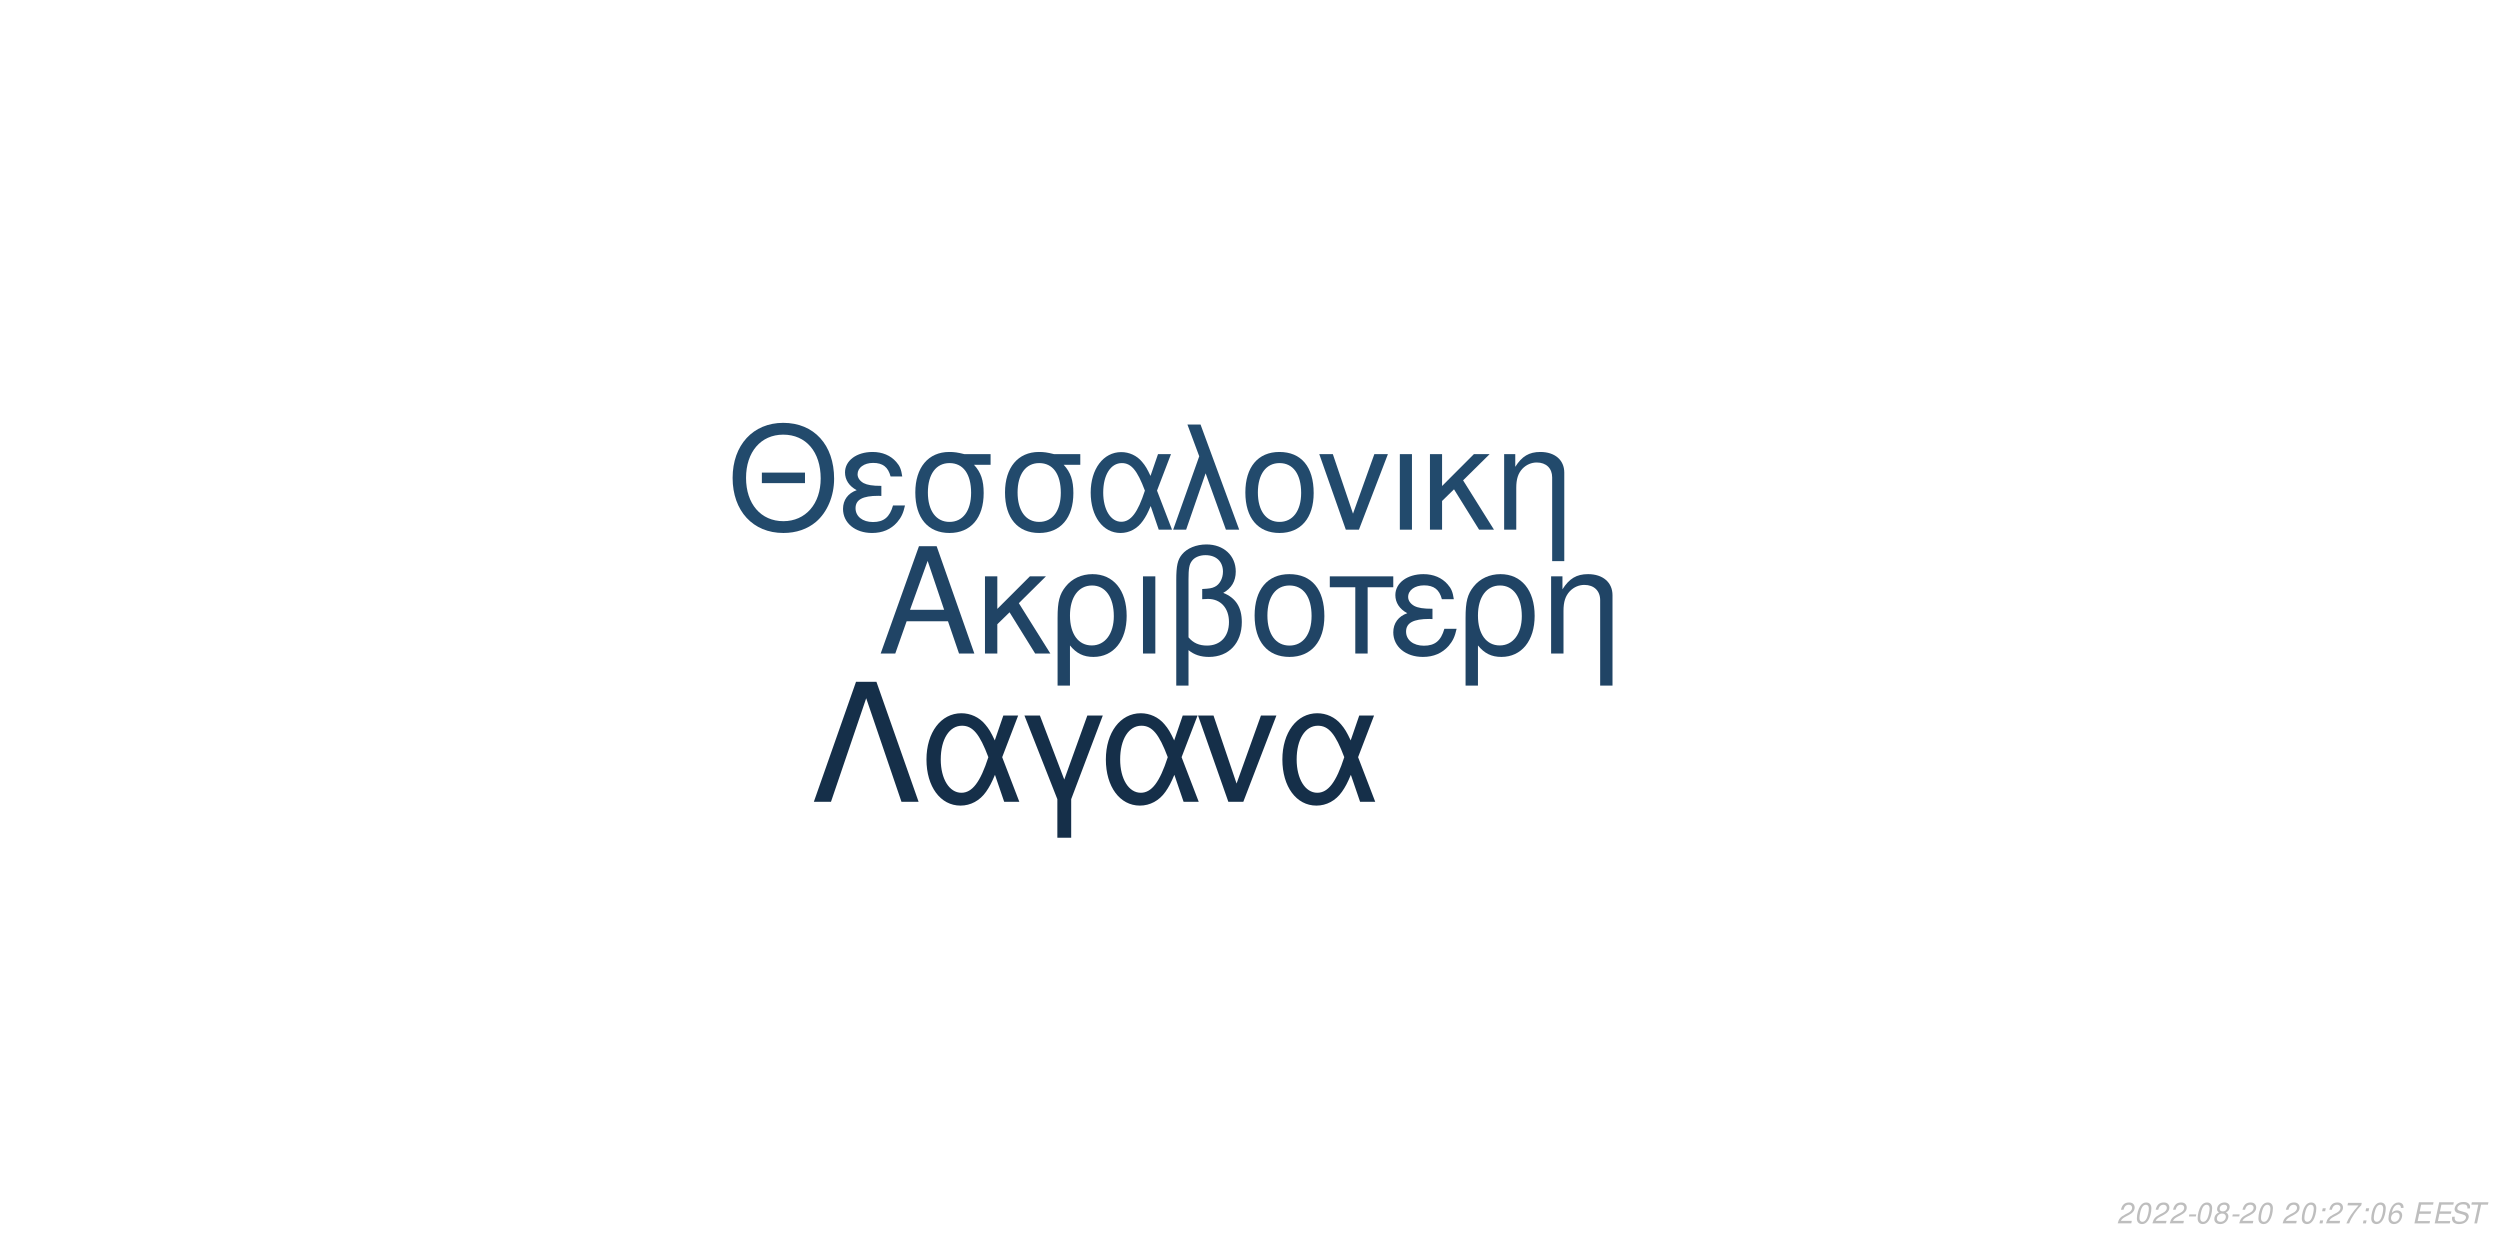
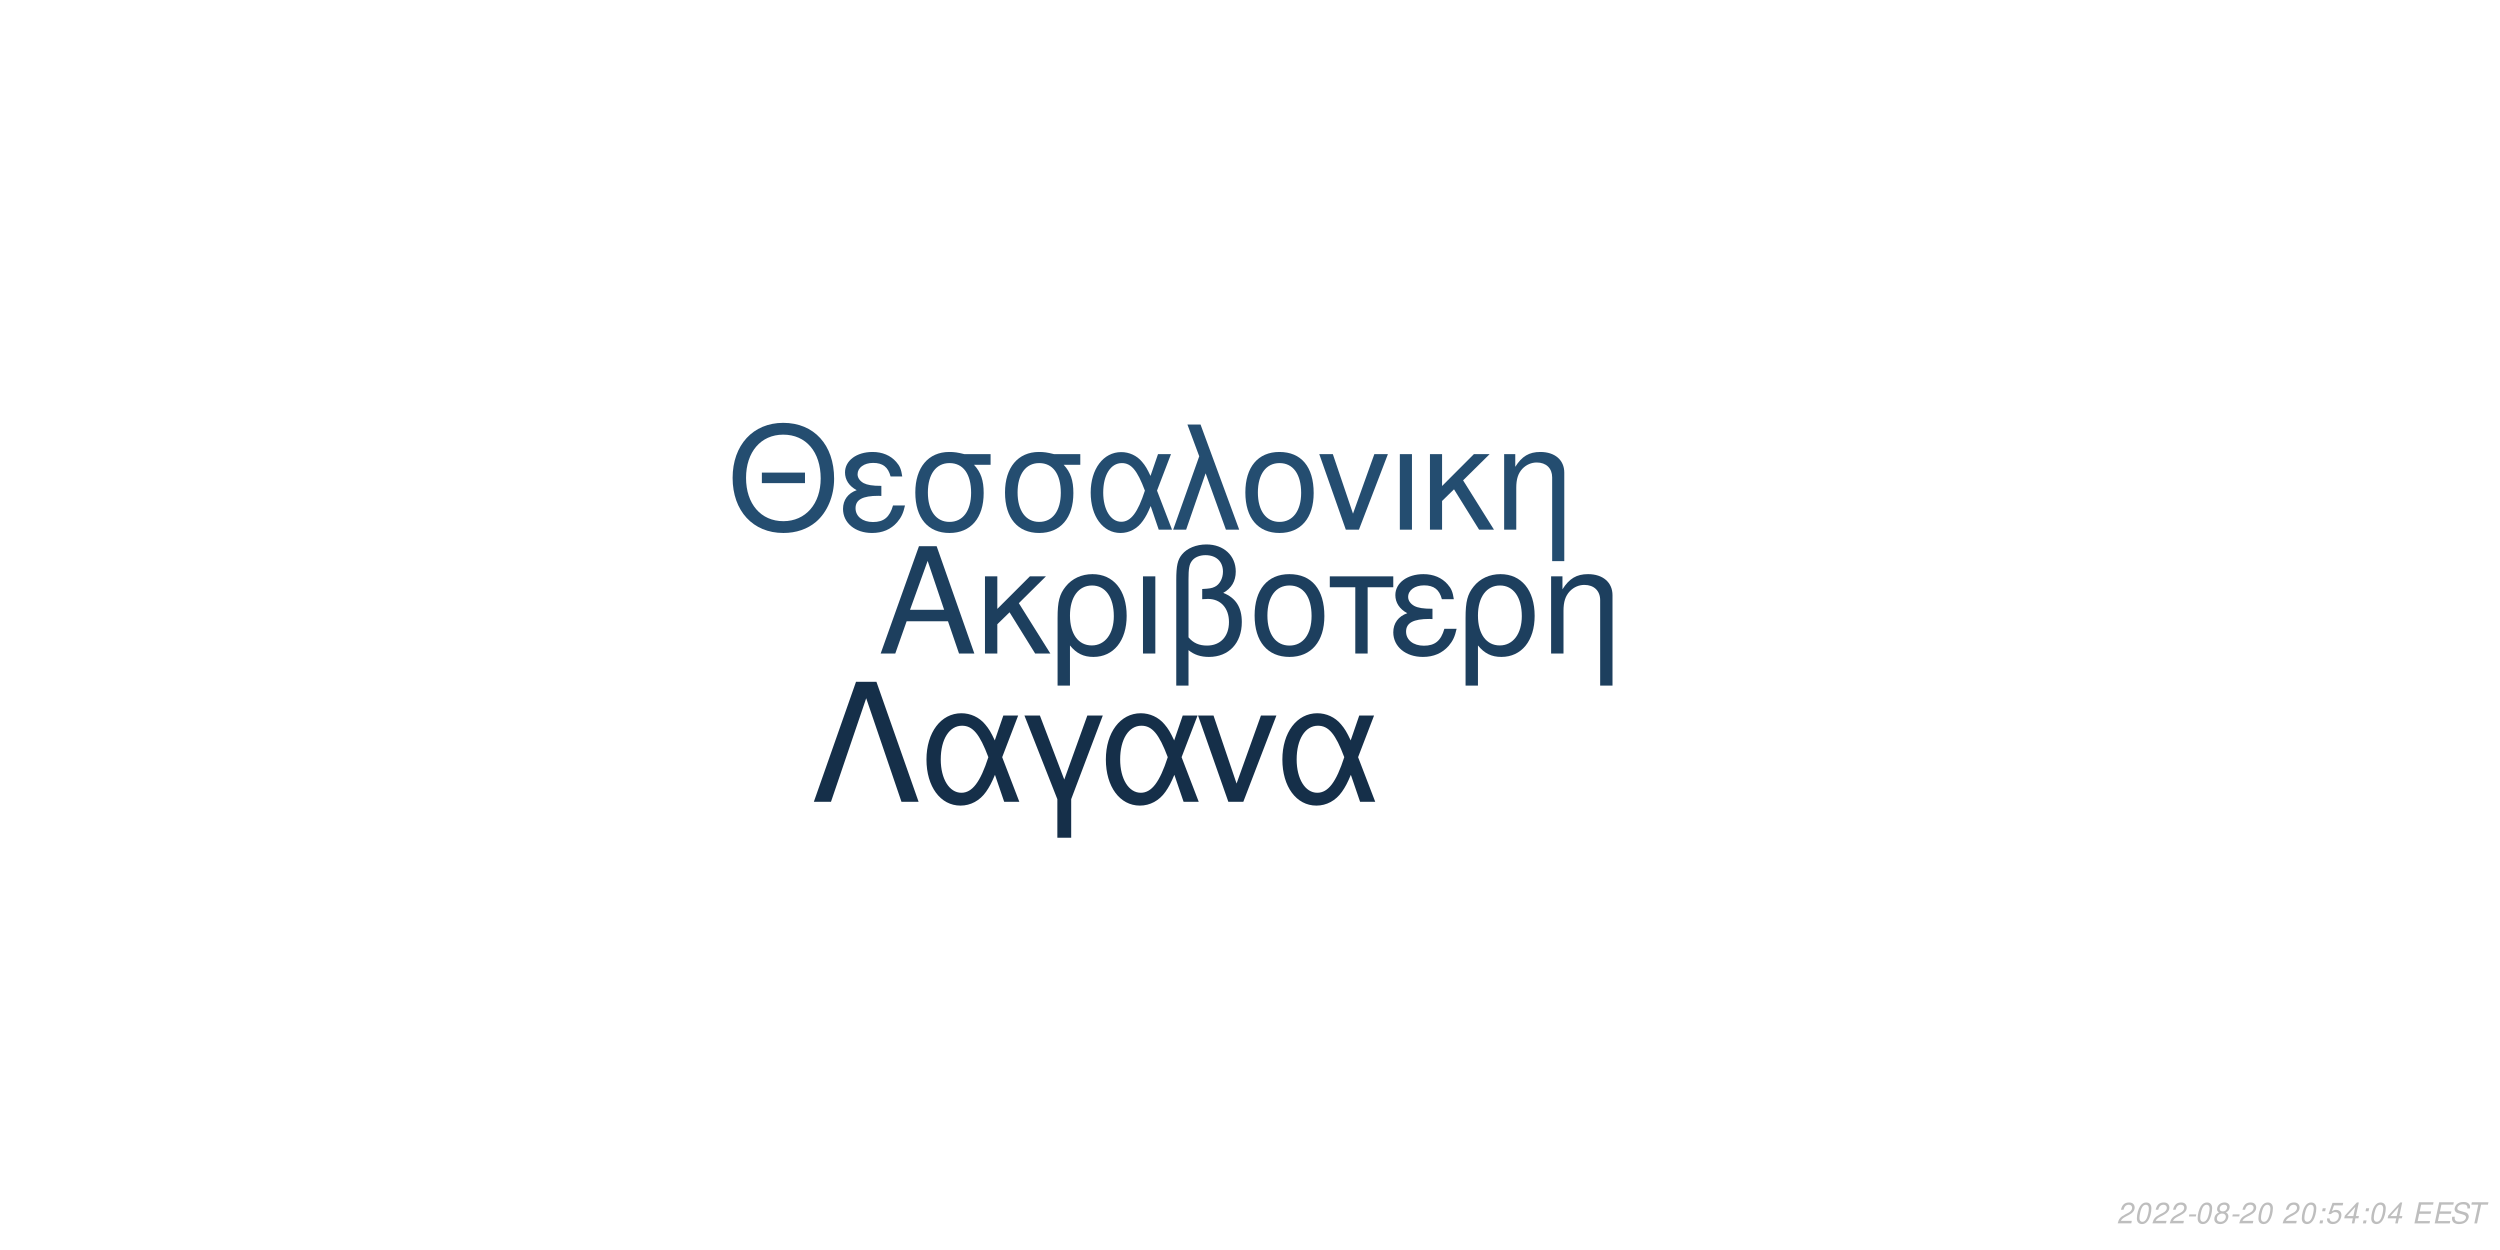
<svg xmlns="http://www.w3.org/2000/svg" xmlns:xlink="http://www.w3.org/1999/xlink" width="864pt" height="432pt" viewBox="0 0 864 432" version="1.1">
  <defs>
    <g>
      <symbol overflow="visible" id="glyph0-0">
        <path style="stroke:none;" d="" />
      </symbol>
      <symbol overflow="visible" id="glyph0-1">
        <path style="stroke:none;" d="M 24.125 -11.141 L 27.938 0 L 33.234 0 L 20.203 -37.094 L 14.094 -37.094 L 0.859 0 L 5.906 0 L 9.828 -11.141 Z M 22.797 -15.109 L 11 -15.109 L 17.094 -32.016 Z M 22.797 -15.109 " />
      </symbol>
      <symbol overflow="visible" id="glyph0-2">
        <path style="stroke:none;" d="M 7.172 -15.422 L 7.172 -26.672 L 2.906 -26.672 L 2.906 0 L 7.172 0 L 7.172 -10.125 L 11.406 -14.25 L 20.25 0 L 25.5 0 L 14.609 -17.406 L 23.969 -26.672 L 18.422 -26.672 Z M 7.172 -15.422 " />
      </symbol>
      <symbol overflow="visible" id="glyph0-3">
        <path style="stroke:none;" d="M 3 11.094 L 7.281 11.094 L 7.281 -2.797 C 9.516 -0.047 11.953 1.172 15.375 1.172 C 22.344 1.172 26.875 -4.422 26.875 -13.031 C 26.875 -21.891 22.297 -27.438 15.062 -27.438 C 11.297 -27.438 7.984 -25.906 5.797 -23.156 C 3.672 -20.516 3 -17.969 3 -12.359 Z M 14.906 -23.516 C 19.547 -23.516 22.438 -19.438 22.438 -12.922 C 22.438 -6.812 19.391 -2.797 14.812 -2.797 C 10.172 -2.797 7.281 -6.766 7.281 -13.125 C 7.281 -19.484 10.234 -23.516 14.906 -23.516 Z M 14.906 -23.516 " />
      </symbol>
      <symbol overflow="visible" id="glyph0-4">
        <path style="stroke:none;" d="M 3.516 0 L 7.781 0 L 7.781 -26.672 L 3.516 -26.672 Z M 3.516 0 " />
      </symbol>
      <symbol overflow="visible" id="glyph0-5">
        <path style="stroke:none;" d="M 4.016 11.094 L 8.25 11.094 L 8.25 -1.172 C 10.172 0.406 12.422 1.172 15.312 1.172 C 22.188 1.172 26.672 -3.609 26.672 -10.891 C 26.672 -15.984 24.578 -19.234 20.25 -20.969 C 23.109 -22.547 24.578 -25.031 24.578 -28.344 C 24.578 -33.844 20.406 -37.703 14.453 -37.703 C 10.938 -37.703 7.734 -36.391 6 -34.25 C 4.484 -32.422 4.016 -30.328 4.016 -25.391 Z M 8.25 -25.656 C 8.25 -29.359 8.5 -30.844 9.469 -32.062 C 10.375 -33.281 12.156 -34 14.094 -34 C 17.812 -34 20.156 -31.812 20.156 -28.297 C 20.156 -25.953 18.984 -23.812 17.297 -23.047 C 16.281 -22.547 15.469 -22.438 12.984 -22.297 L 12.984 -18.781 C 13.734 -18.828 14.344 -18.875 14.969 -18.875 C 19.344 -18.875 22.234 -15.719 22.234 -10.891 C 22.234 -5.906 19.281 -2.75 14.656 -2.75 C 11.953 -2.75 9.922 -3.609 8.25 -5.594 Z M 8.25 -25.656 " />
      </symbol>
      <symbol overflow="visible" id="glyph0-6">
        <path style="stroke:none;" d="M 14.094 -27.438 C 6.562 -27.438 2.094 -22.094 2.094 -13.125 C 2.094 -4.125 6.562 1.172 14.141 1.172 C 21.672 1.172 26.203 -4.172 26.203 -12.922 C 26.203 -22.188 21.828 -27.438 14.094 -27.438 Z M 14.141 -23.516 C 18.938 -23.516 21.781 -19.594 21.781 -12.984 C 21.781 -6.672 18.828 -2.75 14.141 -2.75 C 9.422 -2.75 6.516 -6.672 6.516 -13.125 C 6.516 -19.594 9.422 -23.516 14.141 -23.516 Z M 14.141 -23.516 " />
      </symbol>
      <symbol overflow="visible" id="glyph0-7">
        <path style="stroke:none;" d="M 7.891 0 L 12.156 0 L 12.156 -22.906 L 21.016 -22.906 L 21.016 -26.672 L -0.922 -26.672 L -0.922 -22.906 L 7.891 -22.906 Z M 7.891 0 " />
      </symbol>
      <symbol overflow="visible" id="glyph0-8">
        <path style="stroke:none;" d="M 14.562 -15.469 C 11.344 -15.469 9.562 -15.781 8.297 -16.438 C 6.922 -17.203 6.156 -18.328 6.156 -19.547 C 6.156 -21.891 8.453 -23.562 11.656 -23.562 C 15.062 -23.562 16.953 -22.094 17.812 -18.781 L 21.938 -18.781 C 21.578 -21.266 21.062 -22.5 19.797 -23.922 C 17.812 -26.203 14.906 -27.438 11.453 -27.438 C 5.797 -27.438 1.734 -24.375 1.734 -20.203 C 1.734 -17.609 3.156 -15.375 5.859 -13.938 C 2.797 -12.875 1.016 -10.484 1.016 -7.328 C 1.016 -2.391 5.297 1.172 11.25 1.172 C 14.969 1.172 17.906 -0.109 20.156 -2.641 C 21.578 -4.328 22.297 -5.797 22.906 -8.547 L 18.672 -8.547 C 17.5 -4.422 15.422 -2.703 11.609 -2.703 C 7.938 -2.703 5.438 -4.688 5.438 -7.578 C 5.438 -10.578 7.938 -11.953 13.484 -11.953 C 13.641 -11.953 14.094 -11.953 14.562 -11.906 Z M 14.562 -15.469 " />
      </symbol>
      <symbol overflow="visible" id="glyph0-9">
        <path style="stroke:none;" d="M 3.562 -26.672 L 3.562 0 L 7.844 0 L 7.844 -14.703 C 7.844 -17.906 8.5 -19.891 10.031 -21.531 C 11.406 -22.953 13.188 -23.719 15.062 -23.719 C 18.375 -23.719 20.516 -21.672 20.516 -18.469 L 20.516 11.094 L 24.781 11.094 L 24.781 -20.156 C 24.781 -24.578 21.469 -27.438 16.328 -27.438 C 12.359 -27.438 9.828 -25.906 7.484 -22.188 L 7.484 -26.672 Z M 3.562 -26.672 " />
      </symbol>
      <symbol overflow="visible" id="glyph1-0">
        <path style="stroke:none;" d="" />
      </symbol>
      <symbol overflow="visible" id="glyph1-1">
        <path style="stroke:none;" d="M 26.859 -19.734 L 11.953 -19.734 L 11.953 -16.094 L 26.859 -16.094 Z M 19.328 -36.922 C 8.922 -36.922 1.844 -29.25 1.844 -17.891 C 1.844 -6.484 8.875 1.141 19.391 1.141 C 23.812 1.141 27.703 -0.203 30.641 -2.688 C 34.578 -6.031 36.922 -11.656 36.922 -17.594 C 36.922 -29.297 30 -36.922 19.328 -36.922 Z M 19.328 -32.844 C 27.203 -32.844 32.281 -26.906 32.281 -17.688 C 32.281 -8.922 27.062 -2.938 19.391 -2.938 C 11.609 -2.938 6.484 -8.922 6.484 -17.891 C 6.484 -26.859 11.609 -32.844 19.328 -32.844 Z M 19.328 -32.844 " />
      </symbol>
      <symbol overflow="visible" id="glyph1-2">
        <path style="stroke:none;" d="M 14.25 -15.141 C 11.109 -15.141 9.375 -15.453 8.125 -16.094 C 6.781 -16.844 6.031 -17.938 6.031 -19.141 C 6.031 -21.422 8.266 -23.078 11.406 -23.078 C 14.75 -23.078 16.594 -21.625 17.438 -18.391 L 21.469 -18.391 C 21.125 -20.828 20.625 -22.031 19.391 -23.422 C 17.438 -25.656 14.594 -26.859 11.219 -26.859 C 5.688 -26.859 1.688 -23.875 1.688 -19.781 C 1.688 -17.234 3.094 -15.047 5.734 -13.656 C 2.734 -12.609 1 -10.266 1 -7.172 C 1 -2.344 5.188 1.141 11.016 1.141 C 14.656 1.141 17.547 -0.094 19.734 -2.594 C 21.125 -4.234 21.828 -5.688 22.422 -8.375 L 18.281 -8.375 C 17.141 -4.328 15.094 -2.641 11.359 -2.641 C 7.766 -2.641 5.328 -4.578 5.328 -7.422 C 5.328 -10.359 7.766 -11.703 13.203 -11.703 C 13.359 -11.703 13.797 -11.703 14.25 -11.656 Z M 14.25 -15.141 " />
      </symbol>
      <symbol overflow="visible" id="glyph1-3">
        <path style="stroke:none;" d="M 29 -26.109 L 19.938 -26.109 C 17.594 -26.703 16.438 -26.859 14.703 -26.859 C 7.469 -26.859 2.984 -21.469 2.984 -12.859 C 2.984 -4.031 7.375 1.141 14.797 1.141 C 22.172 1.141 26.609 -4.078 26.609 -12.656 C 26.609 -17.047 25.656 -19.828 23.266 -22.422 L 29 -22.422 Z M 14.797 -23.016 C 19.531 -23.016 22.266 -19.234 22.266 -12.75 C 22.266 -6.531 19.438 -2.688 14.797 -2.688 C 10.172 -2.688 7.328 -6.531 7.328 -12.859 C 7.328 -19.188 10.172 -23.016 14.797 -23.016 Z M 14.797 -23.016 " />
      </symbol>
      <symbol overflow="visible" id="glyph1-4">
        <path style="stroke:none;" d="M 29.344 -26.109 L 24.859 -26.109 L 22.266 -18.578 C 21.125 -21.031 20.484 -22.125 19.328 -23.469 C 17.547 -25.609 14.906 -26.812 12.156 -26.812 C 5.984 -26.812 1.594 -20.984 1.594 -12.812 C 1.594 -4.578 5.828 1.141 11.906 1.141 C 14.953 1.141 17.734 -0.344 19.625 -3.047 C 20.672 -4.531 21.281 -5.688 22.328 -8.172 L 25.109 0 L 29.703 0 L 24.516 -13.5 Z M 20.328 -13.5 C 17.891 -5.922 15.453 -2.734 12.156 -2.734 C 8.516 -2.734 5.922 -6.922 5.922 -12.812 C 5.922 -18.938 8.516 -23.016 12.359 -23.016 C 15.594 -23.016 17.688 -20.531 20.328 -13.5 Z M 20.328 -13.5 " />
      </symbol>
      <symbol overflow="visible" id="glyph1-5">
        <path style="stroke:none;" d="M 1.094 0 L 5.578 0 L 12.312 -19.484 L 19.328 0 L 23.922 0 L 10.562 -36.328 L 6.031 -36.328 L 10.109 -25.359 Z M 1.094 0 " />
      </symbol>
      <symbol overflow="visible" id="glyph1-6">
        <path style="stroke:none;" d="M 13.797 -26.859 C 6.422 -26.859 2.047 -21.625 2.047 -12.859 C 2.047 -4.031 6.422 1.141 13.859 1.141 C 21.234 1.141 25.656 -4.078 25.656 -12.656 C 25.656 -21.719 21.375 -26.859 13.797 -26.859 Z M 13.859 -23.016 C 18.531 -23.016 21.328 -19.188 21.328 -12.703 C 21.328 -6.531 18.438 -2.688 13.859 -2.688 C 9.219 -2.688 6.375 -6.531 6.375 -12.859 C 6.375 -19.188 9.219 -23.016 13.859 -23.016 Z M 13.859 -23.016 " />
      </symbol>
      <symbol overflow="visible" id="glyph1-7">
        <path style="stroke:none;" d="M 14.297 0 L 24.312 -26.109 L 19.625 -26.109 L 12.25 -5.531 L 5.281 -26.109 L 0.594 -26.109 L 9.766 0 Z M 14.297 0 " />
      </symbol>
      <symbol overflow="visible" id="glyph1-8">
        <path style="stroke:none;" d="M 3.438 0 L 7.625 0 L 7.625 -26.109 L 3.438 -26.109 Z M 3.438 0 " />
      </symbol>
      <symbol overflow="visible" id="glyph1-9">
        <path style="stroke:none;" d="M 7.031 -15.094 L 7.031 -26.109 L 2.844 -26.109 L 2.844 0 L 7.031 0 L 7.031 -9.922 L 11.156 -13.953 L 19.828 0 L 24.969 0 L 14.297 -17.047 L 23.469 -26.109 L 18.031 -26.109 Z M 7.031 -15.094 " />
      </symbol>
      <symbol overflow="visible" id="glyph1-10">
        <path style="stroke:none;" d="M 3.484 -26.109 L 3.484 0 L 7.672 0 L 7.672 -14.406 C 7.672 -17.547 8.328 -19.484 9.812 -21.078 C 11.156 -22.469 12.906 -23.219 14.75 -23.219 C 17.984 -23.219 20.078 -21.234 20.078 -18.094 L 20.078 10.859 L 24.266 10.859 L 24.266 -19.734 C 24.266 -24.062 21.031 -26.859 16 -26.859 C 12.109 -26.859 9.609 -25.359 7.328 -21.719 L 7.328 -26.109 Z M 3.484 -26.109 " />
      </symbol>
      <symbol overflow="visible" id="glyph2-0">
        <path style="stroke:none;" d="" />
      </symbol>
      <symbol overflow="visible" id="glyph2-1">
        <path style="stroke:none;" d="M 22.531 -41.484 L 15.484 -41.484 L 0.906 0 L 6.828 0 L 19 -35.797 L 31.188 0 L 37.109 0 Z M 22.531 -41.484 " />
      </symbol>
      <symbol overflow="visible" id="glyph2-2">
        <path style="stroke:none;" d="M 33.516 -29.812 L 28.391 -29.812 L 25.438 -21.219 C 24.125 -24.016 23.391 -25.266 22.078 -26.797 C 20.031 -29.25 17.016 -30.609 13.891 -30.609 C 6.828 -30.609 1.828 -23.953 1.828 -14.625 C 1.828 -5.234 6.656 1.312 13.594 1.312 C 17.078 1.312 20.266 -0.391 22.422 -3.469 C 23.609 -5.172 24.297 -6.484 25.5 -9.328 L 28.688 0 L 33.922 0 L 28 -15.422 Z M 23.219 -15.422 C 20.422 -6.766 17.641 -3.125 13.891 -3.125 C 9.734 -3.125 6.766 -7.906 6.766 -14.625 C 6.766 -21.625 9.734 -26.297 14.109 -26.297 C 17.812 -26.297 20.203 -23.453 23.219 -15.422 Z M 23.219 -15.422 " />
      </symbol>
      <symbol overflow="visible" id="glyph2-3">
        <path style="stroke:none;" d="M 12.062 12.406 L 16.844 12.406 L 16.844 -0.906 L 27.766 -29.812 L 22.422 -29.812 L 14.453 -7.688 L 6.031 -29.812 L 0.688 -29.812 L 12.062 -0.906 Z M 12.062 12.406 " />
      </symbol>
      <symbol overflow="visible" id="glyph2-4">
        <path style="stroke:none;" d="M 16.328 0 L 27.766 -29.812 L 22.422 -29.812 L 14 -6.312 L 6.031 -29.812 L 0.688 -29.812 L 11.156 0 Z M 16.328 0 " />
      </symbol>
      <symbol overflow="visible" id="glyph3-0">
        <path style="stroke:none;" d="" />
      </symbol>
      <symbol overflow="visible" id="glyph3-1">
        <path style="stroke:none;" d="M 5.234 -0.875 L 1.469 -0.875 C 1.641 -1.375 2.203 -1.891 3.109 -2.344 L 4.234 -2.938 C 5.562 -3.625 6.219 -4.469 6.219 -5.484 C 6.219 -5.938 6.062 -6.359 5.797 -6.656 C 5.469 -7.047 4.984 -7.234 4.312 -7.234 C 2.766 -7.234 1.891 -6.453 1.484 -4.734 L 2.375 -4.734 C 2.484 -5.188 2.609 -5.484 2.797 -5.75 C 3.094 -6.203 3.609 -6.453 4.188 -6.453 C 4.891 -6.453 5.344 -6.031 5.344 -5.375 C 5.344 -4.703 4.859 -4.094 4.016 -3.656 L 2.984 -3.125 C 1.234 -2.188 0.797 -1.656 0.344 -0.016 L 5.047 -0.016 Z M 5.234 -0.875 " />
      </symbol>
      <symbol overflow="visible" id="glyph3-2">
        <path style="stroke:none;" d="M 4.203 -7.234 C 3.375 -7.234 2.688 -6.812 2.125 -5.984 C 1.484 -5.047 0.984 -3.188 0.984 -1.734 C 0.984 -1.109 1.172 -0.562 1.484 -0.266 C 1.797 0.047 2.281 0.234 2.766 0.234 C 3.625 0.234 4.281 -0.156 4.859 -1.016 C 5.516 -1.953 6 -3.797 6 -5.266 C 6 -6.5 5.328 -7.234 4.203 -7.234 Z M 4.094 -6.453 C 4.734 -6.453 5.125 -5.984 5.125 -5.156 C 5.125 -4.203 4.781 -2.625 4.406 -1.812 C 3.984 -0.938 3.516 -0.547 2.875 -0.547 C 2.25 -0.547 1.875 -1.031 1.875 -1.828 C 1.875 -2.797 2.203 -4.344 2.594 -5.203 C 2.984 -6.047 3.453 -6.453 4.094 -6.453 Z M 4.094 -6.453 " />
      </symbol>
      <symbol overflow="visible" id="glyph3-3">
        <path style="stroke:none;" d="M 3.516 -3.125 L 1.125 -3.125 L 0.969 -2.406 L 3.359 -2.406 Z M 3.516 -3.125 " />
      </symbol>
      <symbol overflow="visible" id="glyph3-4">
        <path style="stroke:none;" d="M 4.766 -3.797 C 5.078 -3.969 5.234 -4.078 5.438 -4.234 C 5.812 -4.594 6.062 -5.172 6.062 -5.734 C 6.062 -6.625 5.344 -7.234 4.266 -7.234 C 2.812 -7.234 1.703 -6.219 1.703 -4.875 C 1.703 -4.406 1.875 -4.125 2.359 -3.812 C 1.297 -3.312 0.75 -2.516 0.75 -1.469 C 0.75 -0.438 1.547 0.234 2.812 0.234 C 3.656 0.234 4.359 -0.094 4.938 -0.734 C 5.359 -1.234 5.609 -1.859 5.609 -2.438 C 5.609 -3.047 5.312 -3.516 4.766 -3.797 Z M 4.109 -6.453 C 4.797 -6.453 5.188 -6.125 5.188 -5.578 C 5.188 -5.266 5.062 -4.922 4.859 -4.672 C 4.562 -4.312 4.188 -4.156 3.656 -4.156 C 2.984 -4.156 2.594 -4.453 2.594 -4.984 C 2.594 -5.859 3.203 -6.453 4.109 -6.453 Z M 3.453 -3.406 C 4.234 -3.406 4.734 -2.984 4.734 -2.312 C 4.734 -1.312 3.922 -0.547 2.875 -0.547 C 2.125 -0.547 1.625 -0.969 1.625 -1.625 C 1.625 -2.609 2.438 -3.406 3.453 -3.406 Z M 3.453 -3.406 " />
      </symbol>
      <symbol overflow="visible" id="glyph3-5">
        <path style="stroke:none;" d="" />
      </symbol>
      <symbol overflow="visible" id="glyph3-6">
        <path style="stroke:none;" d="M 2.359 -1.031 L 1.312 -1.031 L 1.094 0 L 2.141 0 Z M 3.266 -5.234 L 2.219 -5.234 L 2 -4.203 L 3.047 -4.203 Z M 3.266 -5.234 " />
      </symbol>
      <symbol overflow="visible" id="glyph3-7">
-         <path style="stroke:none;" d="M 6.703 -7.094 L 1.953 -7.094 L 1.766 -6.219 L 5.594 -6.219 C 3.344 -3.688 2.266 -2.109 1.375 0 L 2.344 0 C 3.031 -1.906 4.828 -4.594 6.547 -6.281 Z M 6.703 -7.094 " />
+         <path style="stroke:none;" d="M 6.297 -7.094 L 2.594 -7.094 L 1.234 -3.234 L 2.047 -3.234 C 2.656 -3.766 2.938 -3.906 3.531 -3.906 C 4.328 -3.906 4.797 -3.453 4.797 -2.688 C 4.797 -1.438 3.969 -0.547 2.828 -0.547 C 2.031 -0.547 1.609 -0.938 1.578 -1.734 L 0.703 -1.734 L 0.703 -1.516 C 0.703 -0.938 0.844 -0.547 1.188 -0.266 C 1.562 0.062 2.078 0.234 2.703 0.234 C 3.656 0.234 4.391 -0.156 4.984 -0.922 C 5.422 -1.5 5.672 -2.234 5.672 -2.953 C 5.672 -4 4.938 -4.672 3.812 -4.672 C 3.328 -4.672 2.906 -4.547 2.406 -4.234 L 3.109 -6.219 L 6.109 -6.219 Z M 6.297 -7.094 " />
      </symbol>
      <symbol overflow="visible" id="glyph3-8">
-         <path style="stroke:none;" d="M 6.125 -5.344 L 6.141 -5.625 C 6.141 -6.609 5.453 -7.234 4.391 -7.234 C 3.438 -7.234 2.641 -6.719 2.016 -5.703 C 1.422 -4.781 0.938 -2.953 0.938 -1.688 C 0.938 -0.516 1.688 0.234 2.859 0.234 C 3.703 0.234 4.438 -0.156 5 -0.875 C 5.406 -1.422 5.672 -2.156 5.672 -2.766 C 5.672 -3.812 4.969 -4.5 3.906 -4.5 C 3.234 -4.5 2.672 -4.234 2.094 -3.625 C 2.406 -5.375 3.234 -6.453 4.25 -6.453 C 4.703 -6.453 5.062 -6.234 5.172 -5.844 C 5.203 -5.719 5.234 -5.578 5.25 -5.344 Z M 3.656 -3.734 C 4.344 -3.734 4.797 -3.281 4.797 -2.625 C 4.797 -1.469 3.984 -0.547 2.984 -0.547 C 2.297 -0.547 1.812 -1.047 1.812 -1.766 C 1.812 -2.859 2.625 -3.734 3.656 -3.734 Z M 3.656 -3.734 " />
+         <path style="stroke:none;" d="M 3.625 -1.75 L 3.266 0 L 4.141 0 L 4.516 -1.75 L 5.562 -1.75 L 5.734 -2.531 L 4.688 -2.531 L 5.688 -7.234 L 5.016 -7.234 L 0.844 -2.672 L 0.641 -1.75 Z M 3.797 -2.531 L 1.594 -2.531 L 4.469 -5.703 Z M 3.797 -2.531 " />
      </symbol>
      <symbol overflow="visible" id="glyph3-9">
        <path style="stroke:none;" d="M 2.547 -3.312 L 6.5 -3.312 L 6.688 -4.141 L 2.719 -4.141 L 3.219 -6.469 L 7.344 -6.469 L 7.516 -7.297 L 2.453 -7.297 L 0.906 0 L 6.125 0 L 6.297 -0.812 L 2.016 -0.812 Z M 2.547 -3.312 " />
      </symbol>
      <symbol overflow="visible" id="glyph3-10">
        <path style="stroke:none;" d="M 7.062 -5.156 C 7.125 -5.438 7.141 -5.562 7.141 -5.703 C 7.141 -6.156 6.938 -6.594 6.594 -6.891 C 6.188 -7.25 5.656 -7.406 4.875 -7.406 C 3.844 -7.406 3.047 -7.125 2.5 -6.562 C 2.094 -6.141 1.781 -5.438 1.781 -4.922 C 1.781 -4.297 2.219 -3.766 2.891 -3.562 L 4.594 -3.094 C 5.406 -2.859 5.734 -2.578 5.734 -2.094 C 5.734 -1.781 5.547 -1.406 5.266 -1.141 C 4.844 -0.766 4.266 -0.578 3.453 -0.578 C 2.328 -0.578 1.812 -0.984 1.812 -1.906 C 1.812 -2.047 1.812 -2.125 1.844 -2.312 L 0.984 -2.312 C 0.906 -2.062 0.891 -1.906 0.891 -1.688 C 0.891 -0.484 1.797 0.234 3.297 0.234 C 4.359 0.234 5.234 -0.062 5.812 -0.609 C 6.344 -1.078 6.688 -1.797 6.688 -2.375 C 6.688 -2.641 6.609 -2.906 6.453 -3.156 C 6.234 -3.5 5.938 -3.703 5.469 -3.828 L 3.75 -4.312 C 2.984 -4.547 2.734 -4.734 2.734 -5.188 C 2.734 -5.547 2.875 -5.844 3.188 -6.109 C 3.547 -6.438 4.031 -6.594 4.703 -6.594 C 5.266 -6.594 5.688 -6.484 5.906 -6.297 C 6.094 -6.125 6.219 -5.797 6.219 -5.516 C 6.219 -5.422 6.203 -5.344 6.188 -5.156 Z M 7.062 -5.156 " />
      </symbol>
      <symbol overflow="visible" id="glyph3-11">
        <path style="stroke:none;" d="M 4.938 -6.469 L 7.312 -6.469 L 7.484 -7.297 L 1.75 -7.297 L 1.578 -6.469 L 3.984 -6.469 L 2.609 0 L 3.547 0 Z M 4.938 -6.469 " />
      </symbol>
    </g>
  </defs>
  <g id="surface1">
    <rect x="0" y="0" width="864" height="432" style="fill:rgb(100%,100%,100%);fill-opacity:1;stroke:none;" />
-     <g style="fill:rgb(12.549%,26.667%,39.608%);fill-opacity:1;">
+     <g style="fill:rgb(11.373%,24.706%,36.863%);fill-opacity:1;">
      <use xlink:href="#glyph0-1" x="303.5" y="225.861" />
      <use xlink:href="#glyph0-2" x="337.5" y="225.861" />
      <use xlink:href="#glyph0-3" x="362.5" y="225.861" />
      <use xlink:href="#glyph0-4" x="391.5" y="225.861" />
      <use xlink:href="#glyph0-5" x="402.5" y="225.861" />
      <use xlink:href="#glyph0-6" x="431.5" y="225.861" />
      <use xlink:href="#glyph0-7" x="460.5" y="225.861" />
      <use xlink:href="#glyph0-8" x="480.5" y="225.861" />
      <use xlink:href="#glyph0-3" x="503.5" y="225.861" />
      <use xlink:href="#glyph0-9" x="532.5" y="225.861" />
    </g>
-     <g style="fill:rgb(13.333%,29.02%,42.353%);fill-opacity:1;">
+     <g style="fill:rgb(14.118%,30.196%,43.922%);fill-opacity:1;">
      <use xlink:href="#glyph1-1" x="251.348" y="183.058" />
      <use xlink:href="#glyph1-2" x="290.348" y="183.058" />
      <use xlink:href="#glyph1-3" x="313.348" y="183.058" />
      <use xlink:href="#glyph1-3" x="344.348" y="183.058" />
      <use xlink:href="#glyph1-4" x="375.348" y="183.058" />
      <use xlink:href="#glyph1-5" x="404.348" y="183.058" />
      <use xlink:href="#glyph1-6" x="428.348" y="183.058" />
      <use xlink:href="#glyph1-7" x="455.348" y="183.058" />
      <use xlink:href="#glyph1-8" x="480.348" y="183.058" />
      <use xlink:href="#glyph1-9" x="491.348" y="183.058" />
      <use xlink:href="#glyph1-10" x="516.348" y="183.058" />
    </g>
    <g style="fill:rgb(8.235%,18.431%,28.627%);fill-opacity:1;">
      <use xlink:href="#glyph2-1" x="280.359" y="277.105" />
      <use xlink:href="#glyph2-2" x="318.359" y="277.105" />
      <use xlink:href="#glyph2-3" x="353.359" y="277.105" />
      <use xlink:href="#glyph2-2" x="380.359" y="277.105" />
      <use xlink:href="#glyph2-4" x="413.359" y="277.105" />
      <use xlink:href="#glyph2-2" x="441.359" y="277.105" />
    </g>
    <g style="fill:rgb(74.51%,74.51%,74.51%);fill-opacity:1;">
      <use xlink:href="#glyph3-1" x="731.52" y="422.81" />
      <use xlink:href="#glyph3-2" x="737.52" y="422.81" />
      <use xlink:href="#glyph3-1" x="743.52" y="422.81" />
      <use xlink:href="#glyph3-1" x="749.52" y="422.81" />
      <use xlink:href="#glyph3-3" x="755.52" y="422.81" />
      <use xlink:href="#glyph3-2" x="758.52" y="422.81" />
      <use xlink:href="#glyph3-4" x="764.52" y="422.81" />
      <use xlink:href="#glyph3-3" x="770.52" y="422.81" />
      <use xlink:href="#glyph3-1" x="773.52" y="422.81" />
      <use xlink:href="#glyph3-2" x="779.52" y="422.81" />
      <use xlink:href="#glyph3-5" x="785.52" y="422.81" />
      <use xlink:href="#glyph3-1" x="788.52" y="422.81" />
      <use xlink:href="#glyph3-2" x="794.52" y="422.81" />
      <use xlink:href="#glyph3-6" x="800.52" y="422.81" />
-       <use xlink:href="#glyph3-1" x="803.52" y="422.81" />
-       <use xlink:href="#glyph3-7" x="809.52" y="422.81" />
+       <use xlink:href="#glyph3-7" x="803.52" y="422.81" />
+       <use xlink:href="#glyph3-8" x="809.52" y="422.81" />
      <use xlink:href="#glyph3-6" x="815.52" y="422.81" />
      <use xlink:href="#glyph3-2" x="818.52" y="422.81" />
      <use xlink:href="#glyph3-8" x="824.52" y="422.81" />
      <use xlink:href="#glyph3-5" x="830.52" y="422.81" />
      <use xlink:href="#glyph3-9" x="833.52" y="422.81" />
      <use xlink:href="#glyph3-9" x="840.52" y="422.81" />
      <use xlink:href="#glyph3-10" x="846.52" y="422.81" />
      <use xlink:href="#glyph3-11" x="852.52" y="422.81" />
    </g>
  </g>
</svg>
